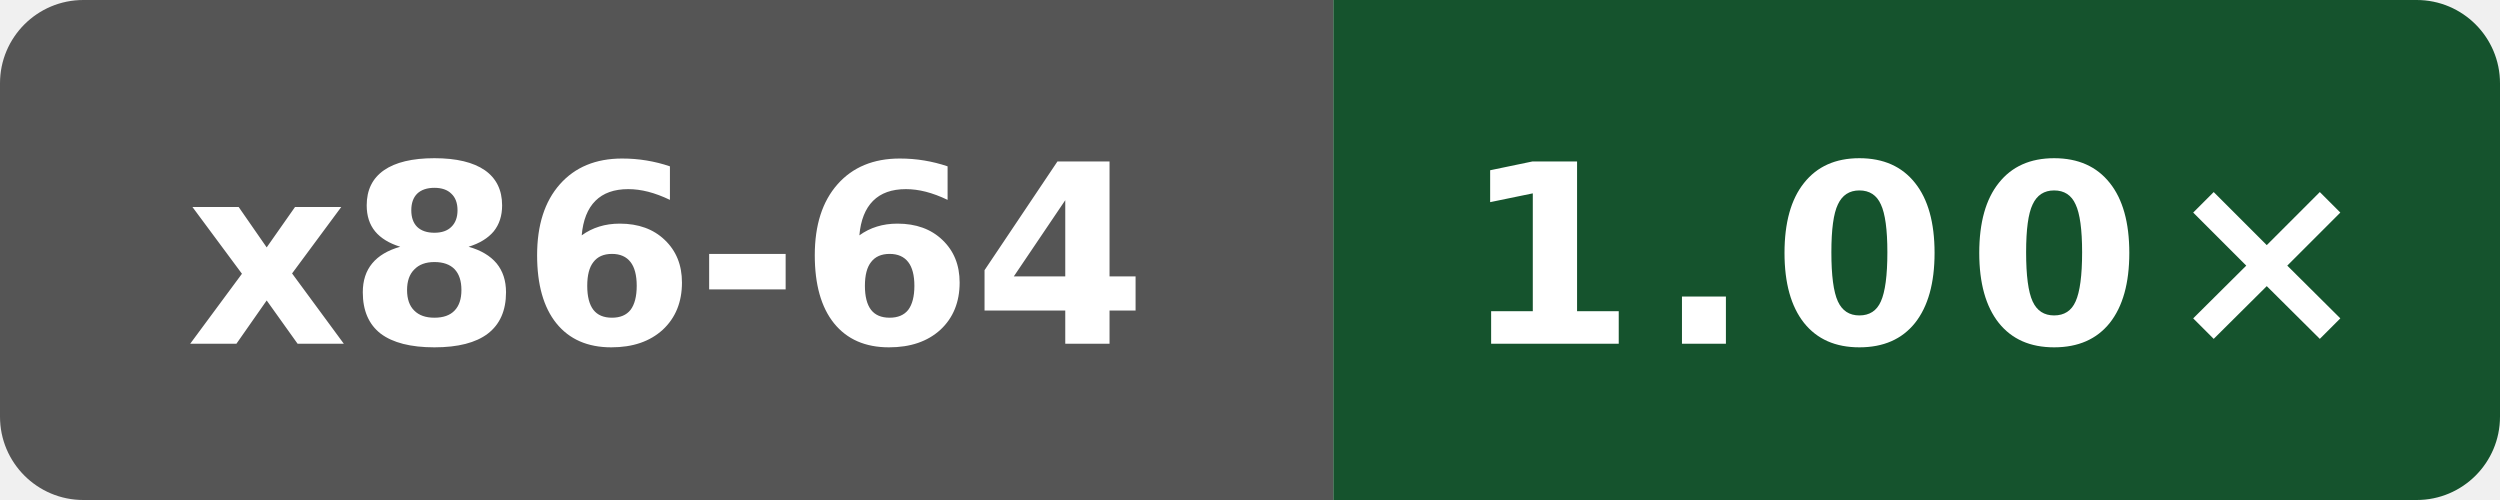
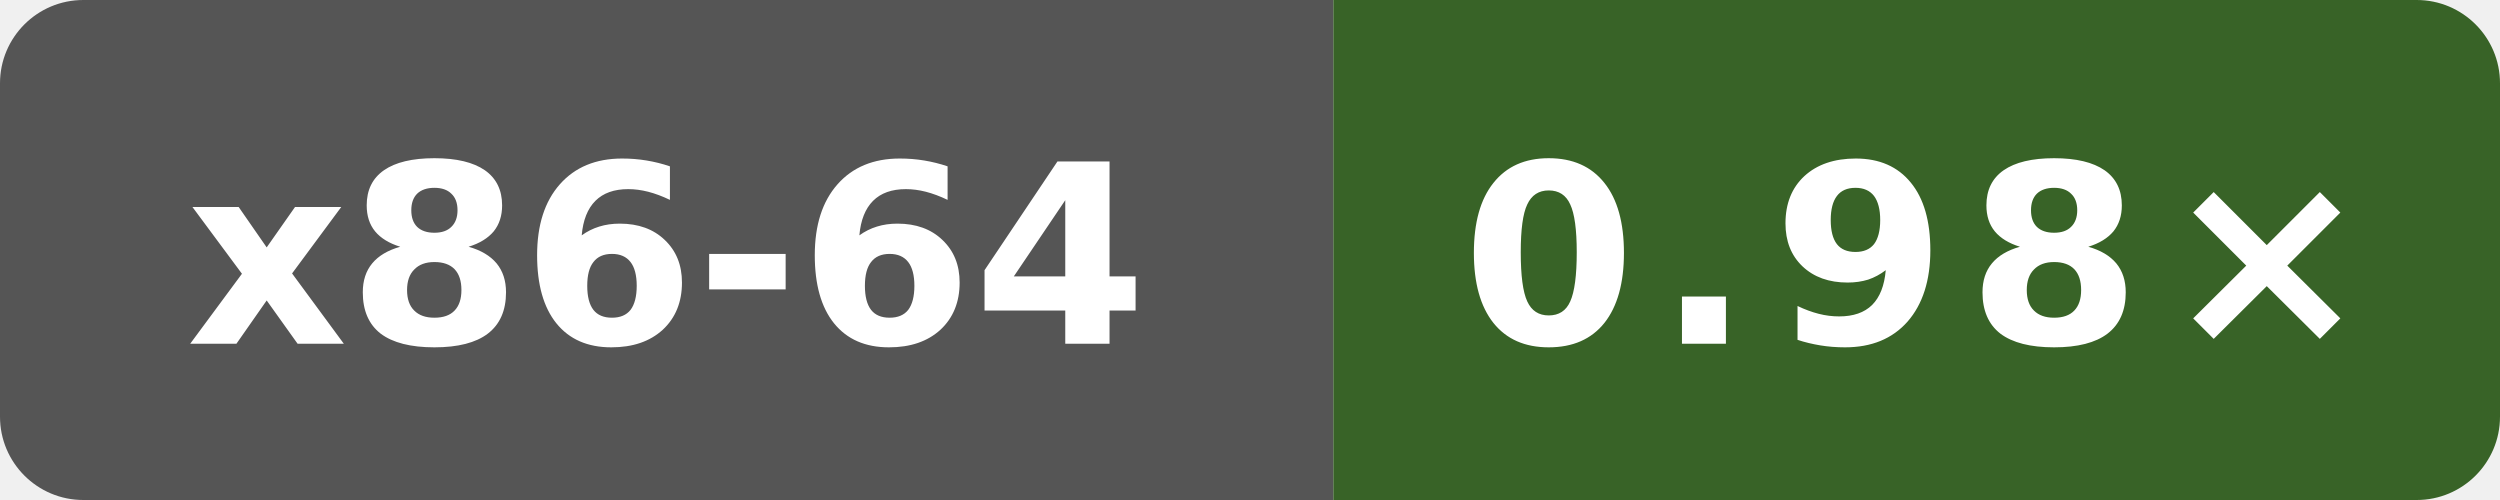
- <svg xmlns="http://www.w3.org/2000/svg" data-original-label="Public subset vs Clang" data-original-message="1.00×" width="120" height="24" viewBox="0 0 120 24" role="img" aria-label="Public subset vs Clang; AMD EPYC 7763 64-Core Processor; measured cc79604cdc196d46abdebb888158e8b90d3cac52; 6 commits behind main: 1.00×">
+ <svg xmlns="http://www.w3.org/2000/svg" data-original-label="Public subset vs Clang" data-original-message="0.98×" width="120" height="24" viewBox="0 0 120 24" role="img" aria-label="Public subset vs Clang; Intel(R) Xeon(R) 6975P-C; measured 80079d548d66a02401ca1238a27cd7ff792c6d93; 0 commits behind main: 0.98×">
  <defs>
    <clipPath id="badge">
      <rect width="120" height="24" rx="4" />
    </clipPath>
  </defs>
  <g clip-path="url(#badge)">
    <rect width="64" height="24" fill="#555" />
-     <rect x="64" width="56" height="24" fill="#15532d" />
+     <rect x="64" width="56" height="24" fill="#386327" />
  </g>
  <text x="32" y="16.5" fill="#fff" text-anchor="middle" font-family="Verdana,Geneva,DejaVu Sans,sans-serif" font-size="12" font-weight="700" textLength="47" lengthAdjust="spacingAndGlyphs">x86-64</text>
-   <text x="92" y="16.5" fill="#fff" text-anchor="middle" font-family="Verdana,Geneva,DejaVu Sans,sans-serif" font-size="12" font-weight="700" letter-spacing="1" textLength="39" lengthAdjust="spacingAndGlyphs">1.00×</text>
+   <text x="92" y="16.5" fill="#fff" text-anchor="middle" font-family="Verdana,Geneva,DejaVu Sans,sans-serif" font-size="12" font-weight="700" letter-spacing="1" textLength="39" lengthAdjust="spacingAndGlyphs">0.98×</text>
</svg>
